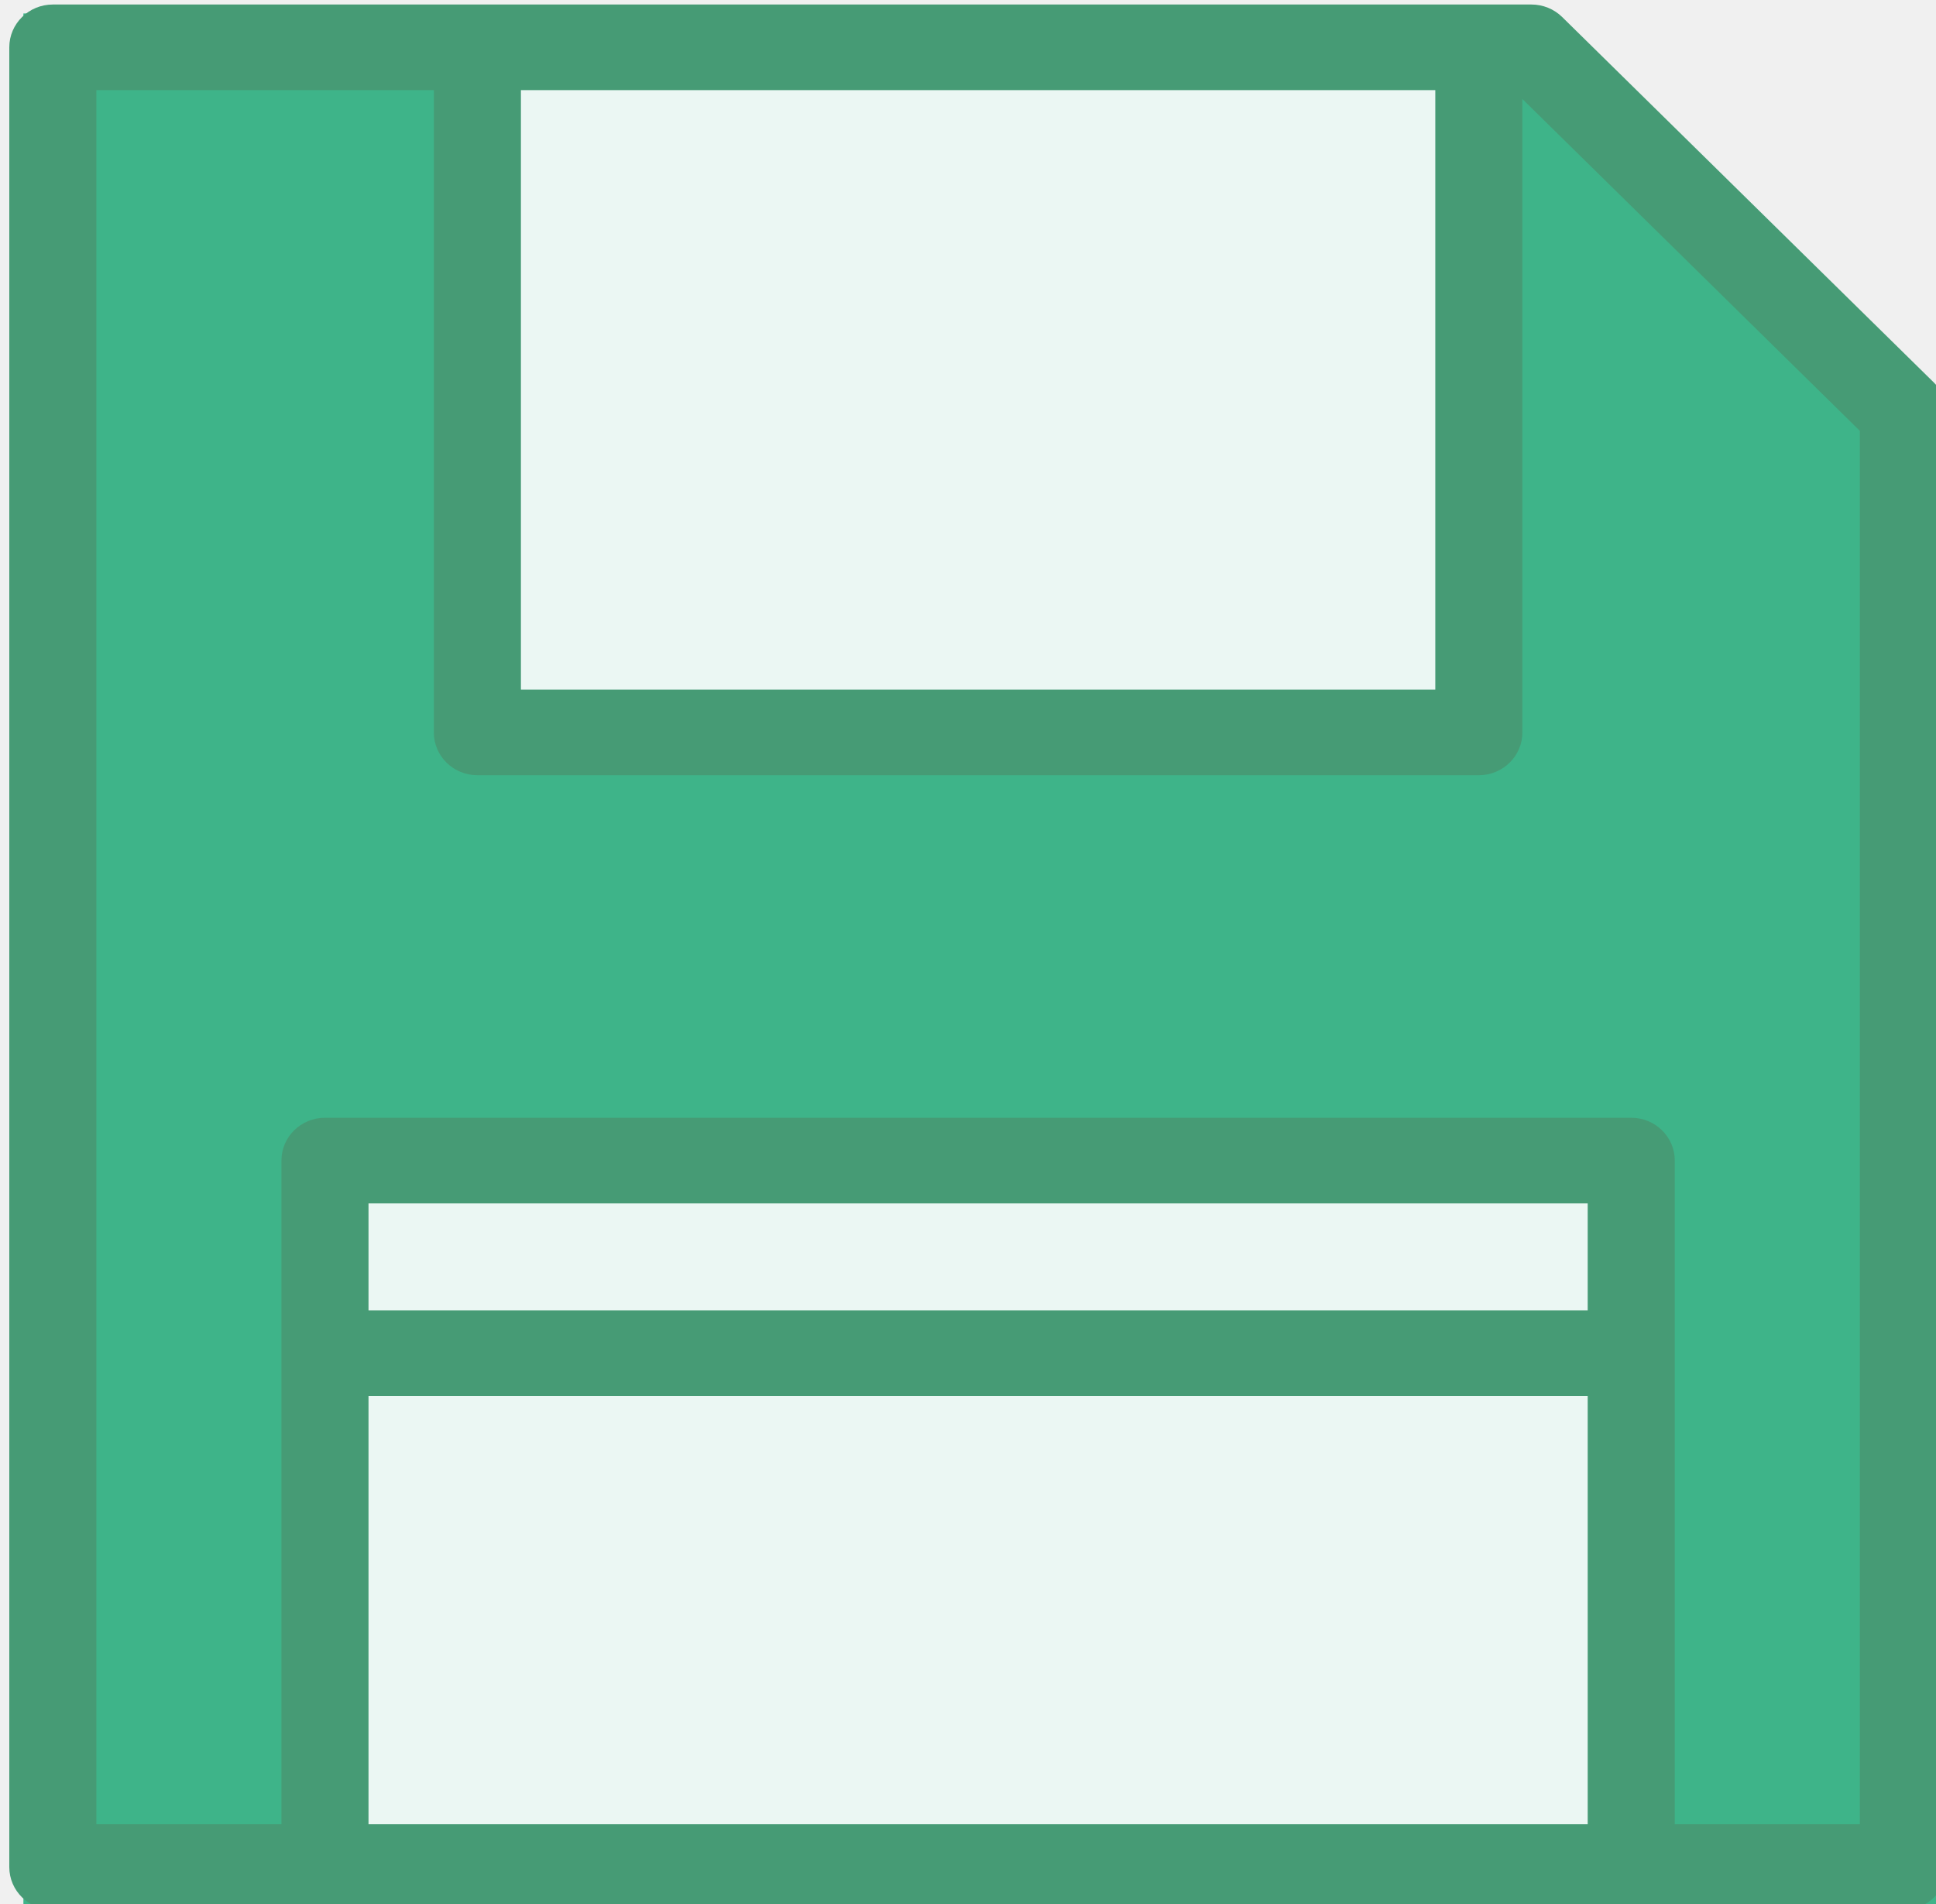
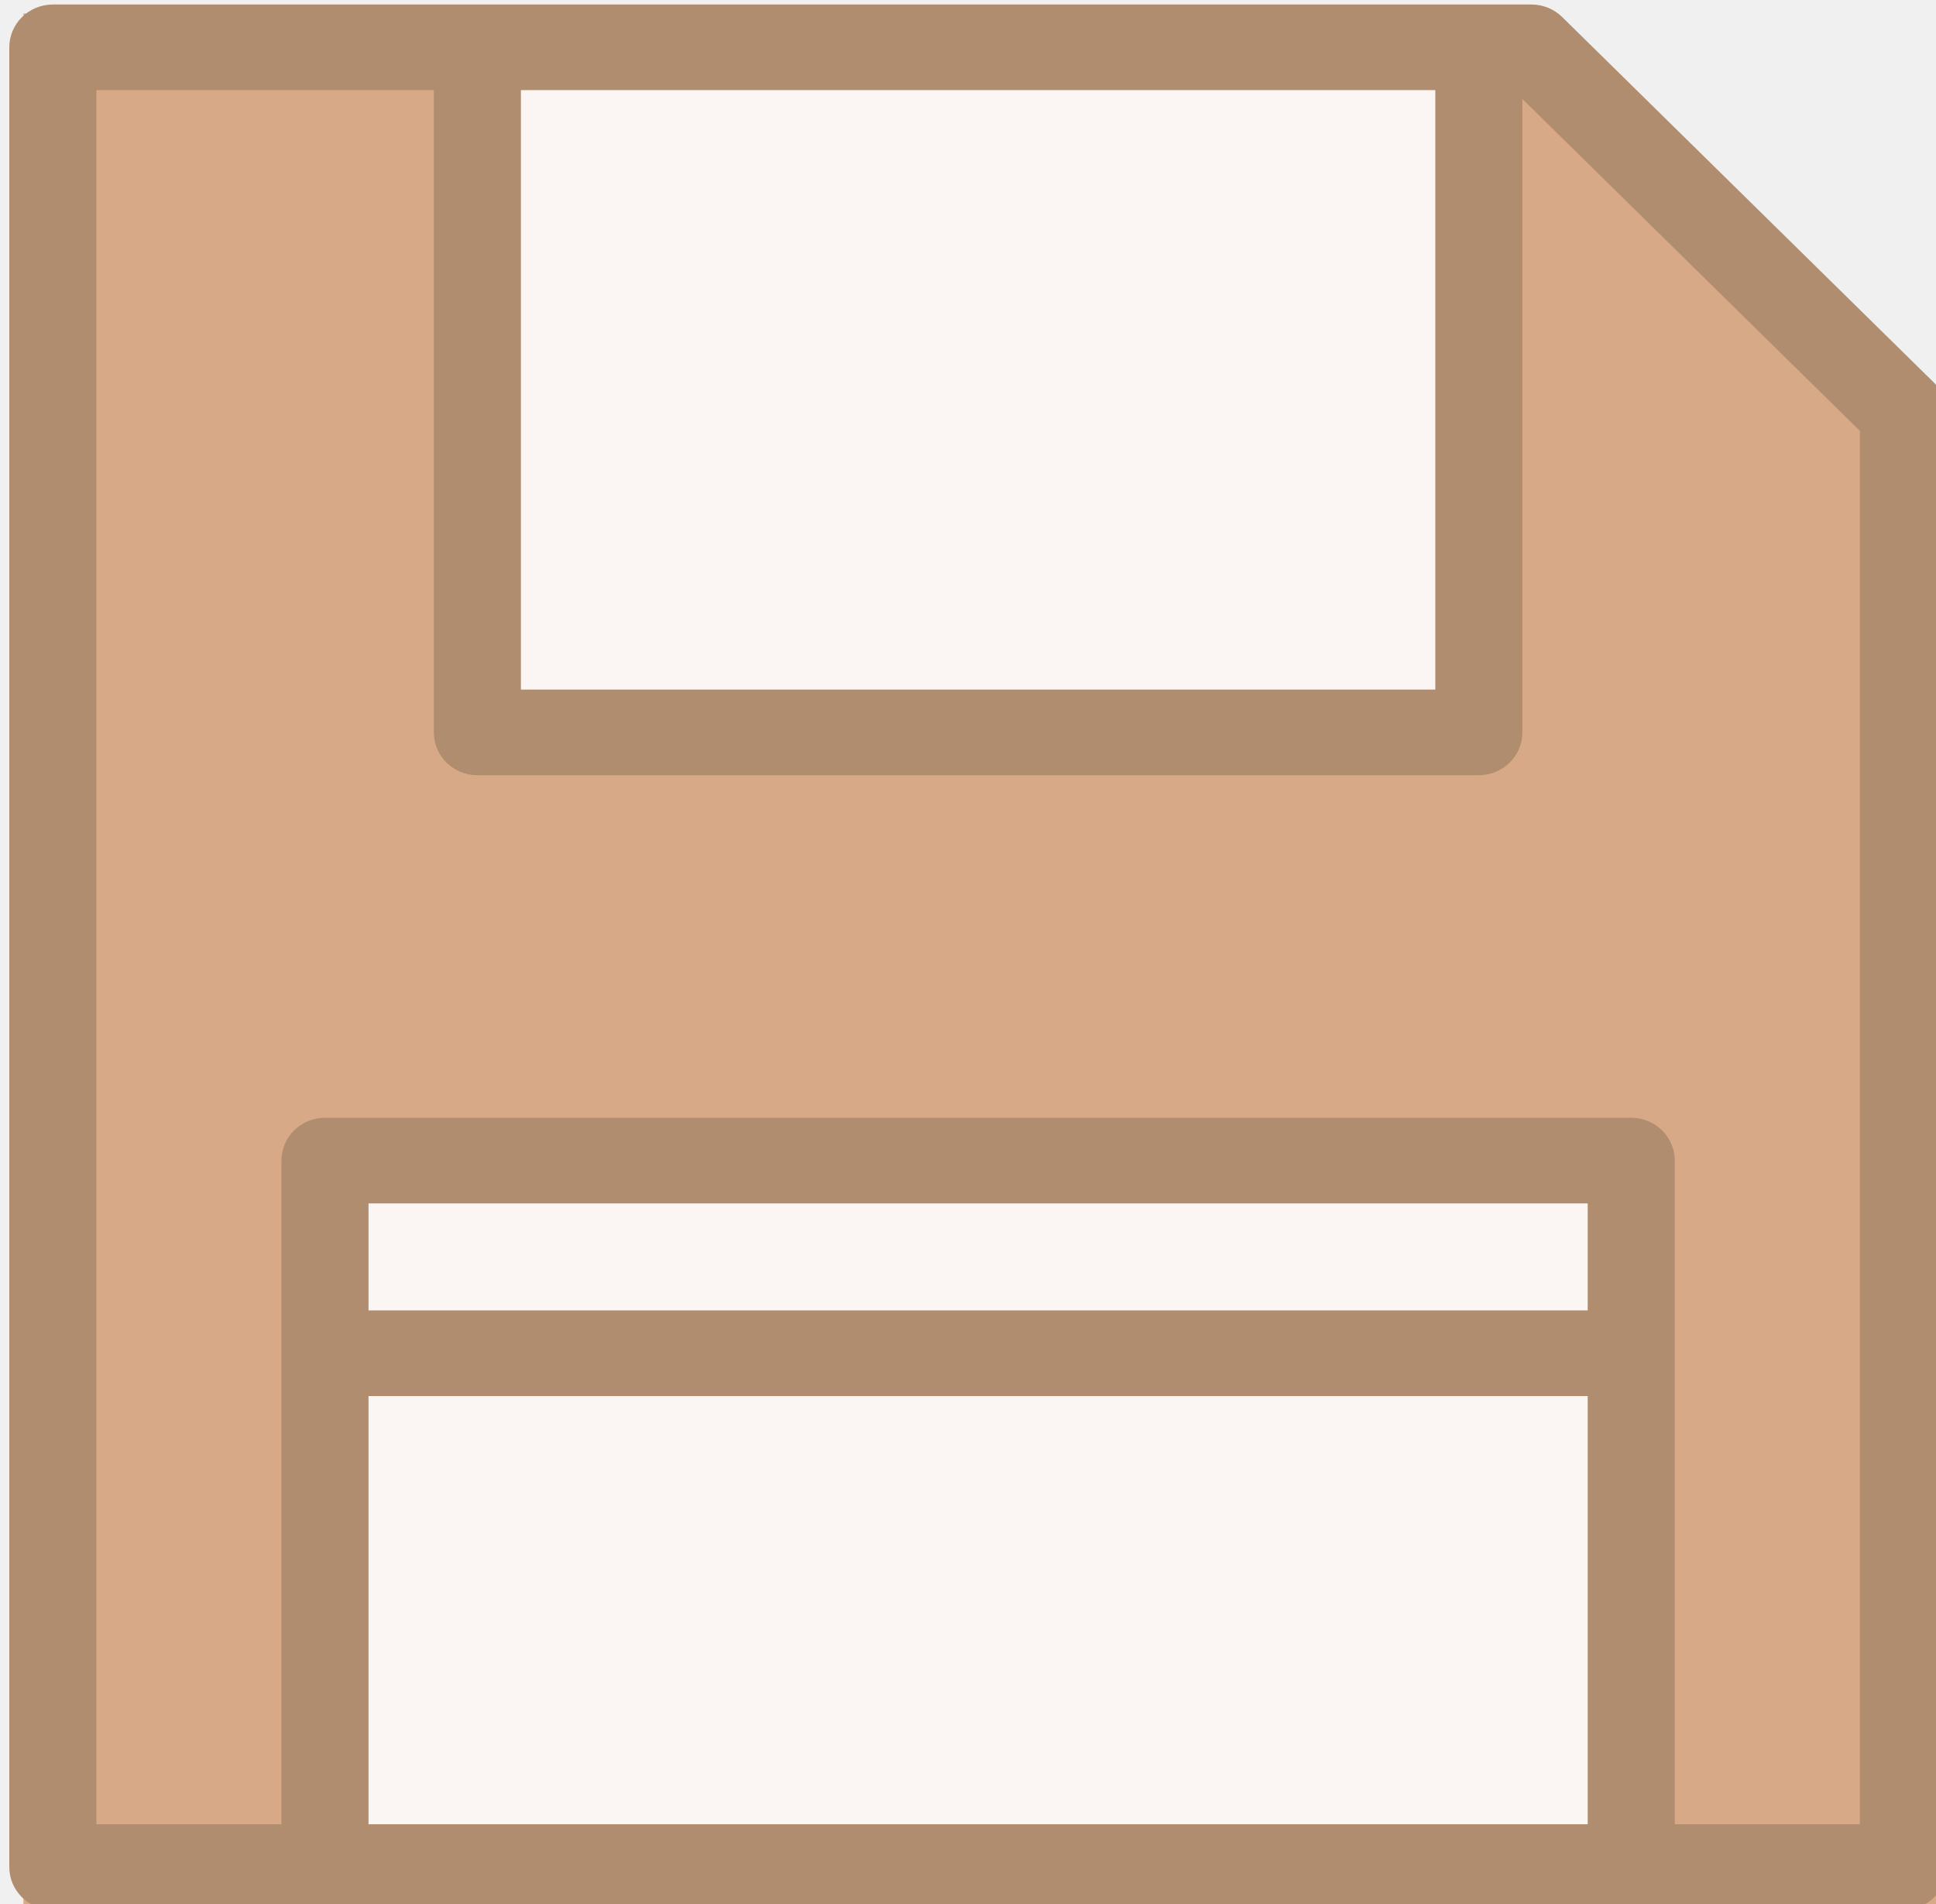
<svg xmlns="http://www.w3.org/2000/svg" xmlns:xlink="http://www.w3.org/1999/xlink" width="1.329mm" height="1.307mm" viewBox="0 0 1.329 1.307" version="1.1" id="svg8">
  <defs id="defs2">
    <linearGradient id="linearGradient831">
      <stop style="stop-color:#000000;stop-opacity:1;" offset="0" id="stop827" />
      <stop style="stop-color:#000000;stop-opacity:0;" offset="1" id="stop829" />
    </linearGradient>
    <linearGradient xlink:href="#linearGradient831" id="linearGradient833" x1="72.945" y1="85.866" x2="73.818" y2="85.866" gradientUnits="userSpaceOnUse" />
  </defs>
  <g id="layer1" transform="translate(-72.76406,-85.07121)">
    <text xml:space="preserve" style="font-style:normal;font-variant:normal;font-weight:normal;font-stretch:normal;font-size:2.822px;line-height:1.25;font-family:'Segoe UI';-inkscape-font-specification:'Segoe UI';font-variant-ligatures:normal;font-variant-caps:normal;font-variant-numeric:normal;font-feature-settings:normal;text-align:justify;letter-spacing:0px;word-spacing:0px;writing-mode:lr-tb;text-anchor:start;fill:#000000;fill-opacity:1;stroke:none;stroke-width:0.265" x="79.375" y="72.104" id="text16" />
-     <polygon style="fill:#3eb489;fill-opacity:1;stroke:#ffffff;stroke-width:0;stroke-dasharray:none;stroke-opacity:1" points="11.506,500.494 500.494,500.494 500.494,109.795 402.205,11.506 11.506,11.506 " id="polygon1" transform="matrix(0.00268917,0,0,0.00265852,72.74918,85.04988)" />
+     <polygon style="fill:#d7a987;fill-opacity:1;stroke:#ffffff;stroke-width:0;stroke-dasharray:none;stroke-opacity:1" points="11.506,500.494 500.494,500.494 500.494,109.795 402.205,11.506 11.506,11.506 " id="polygon1" transform="matrix(0.00268917,0,0,0.00265852,72.74918,85.04988)" />
    <g id="g2" transform="matrix(0.0021981,0,0,0.00216341,72.8269,85.22706)" style="fill:#ffffff;fill-opacity:0.896">
      <rect x="120.492" y="-57.015" style="fill:#ffffff;fill-opacity:0.896;stroke:#d1d7d1;stroke-width:1.181;stroke-opacity:1" width="312.759" height="217.409" id="rect1-5" />
      <rect x="72.899" y="296.274" style="fill:#ffffff;fill-opacity:0.896;stroke-width:1.181" width="407.947" height="224.203" id="rect2" />
    </g>
-     <g id="g5" transform="matrix(0.00259789,0,0,0.00255497,72.77044,85.07431)" style="fill:#469b75;fill-opacity:1;stroke-width:0;stroke-dasharray:none;stroke:#25d394;stroke-opacity:1">
-       <path style="fill:#469b75;fill-opacity:1;stroke-width:0;stroke-dasharray:none;stroke:#25d394;stroke-opacity:1" d="M 508.63,101.659 410.342,3.37 C 408.184,1.213 405.258,0 402.205,0 H 11.505 C 5.152,0 0,5.152 0,11.506 V 500.495 C 0,506.848 5.152,512 11.506,512 h 488.989 c 6.353,0 11.506,-5.152 11.506,-11.506 V 109.796 c -10e-4,-3.053 -1.214,-5.979 -3.371,-8.137 z M 376.809,23.011 V 184.09 H 135.191 V 23.011 Z M 94.921,488.989 V 373.933 h 322.157 l 0.001,115.057 H 94.921 Z M 417.079,350.921 H 94.921 v -28.764 h 322.157 v 28.764 z m 71.91,138.068 H 440.09 V 310.652 c 0,-6.353 -5.152,-11.506 -11.506,-11.506 H 83.416 c -6.353,0 -11.506,5.152 -11.506,11.506 V 488.989 H 23.011 V 23.011 h 89.169 v 172.584 c 0,6.353 5.152,11.506 11.506,11.506 h 264.629 c 6.353,0 11.506,-5.152 11.506,-11.506 V 25.392 l 89.169,89.169 v 374.428 z" id="path4" />
+     <g id="g5" transform="matrix(0.00259789,0,0,0.00255497,72.77044,85.07431)" style="fill:#b18d6f;fill-opacity:1;stroke-width:0;stroke-dasharray:none;stroke:#d7a987;stroke-opacity:1">
+       <path style="fill:#b18d6f;fill-opacity:1;stroke-width:0;stroke-dasharray:none;stroke:#d7a987;stroke-opacity:1" d="M 508.63,101.659 410.342,3.37 C 408.184,1.213 405.258,0 402.205,0 H 11.505 C 5.152,0 0,5.152 0,11.506 V 500.495 C 0,506.848 5.152,512 11.506,512 h 488.989 c 6.353,0 11.506,-5.152 11.506,-11.506 V 109.796 c -10e-4,-3.053 -1.214,-5.979 -3.371,-8.137 z M 376.809,23.011 V 184.09 H 135.191 V 23.011 Z M 94.921,488.989 V 373.933 h 322.157 l 0.001,115.057 H 94.921 Z M 417.079,350.921 H 94.921 v -28.764 h 322.157 v 28.764 z m 71.91,138.068 H 440.09 V 310.652 c 0,-6.353 -5.152,-11.506 -11.506,-11.506 H 83.416 c -6.353,0 -11.506,5.152 -11.506,11.506 V 488.989 H 23.011 V 23.011 h 89.169 v 172.584 c 0,6.353 5.152,11.506 11.506,11.506 h 264.629 c 6.353,0 11.506,-5.152 11.506,-11.506 V 25.392 l 89.169,89.169 v 374.428 z" id="path4" />
    </g>
  </g>
</svg>
